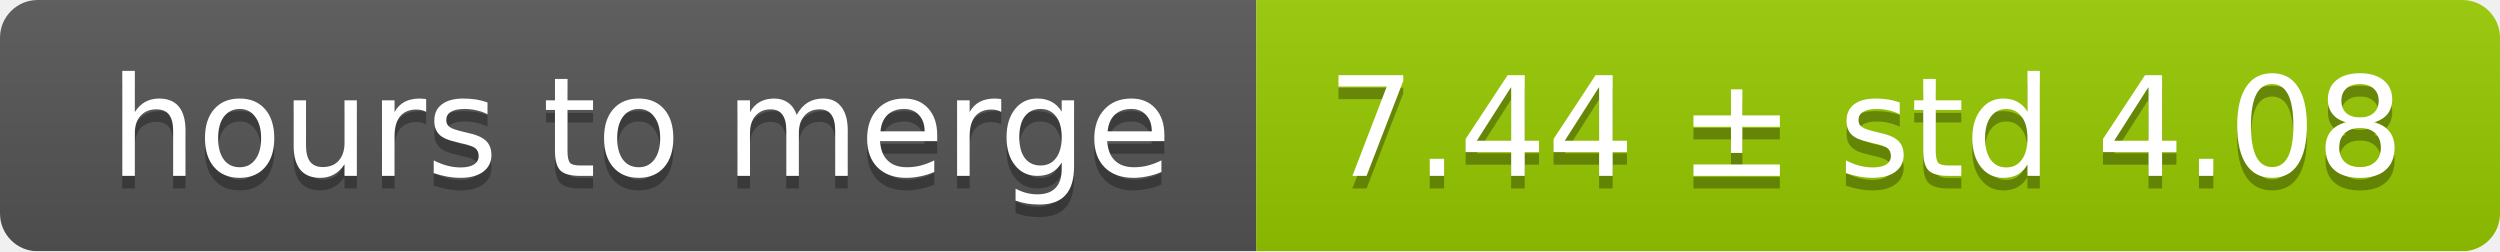
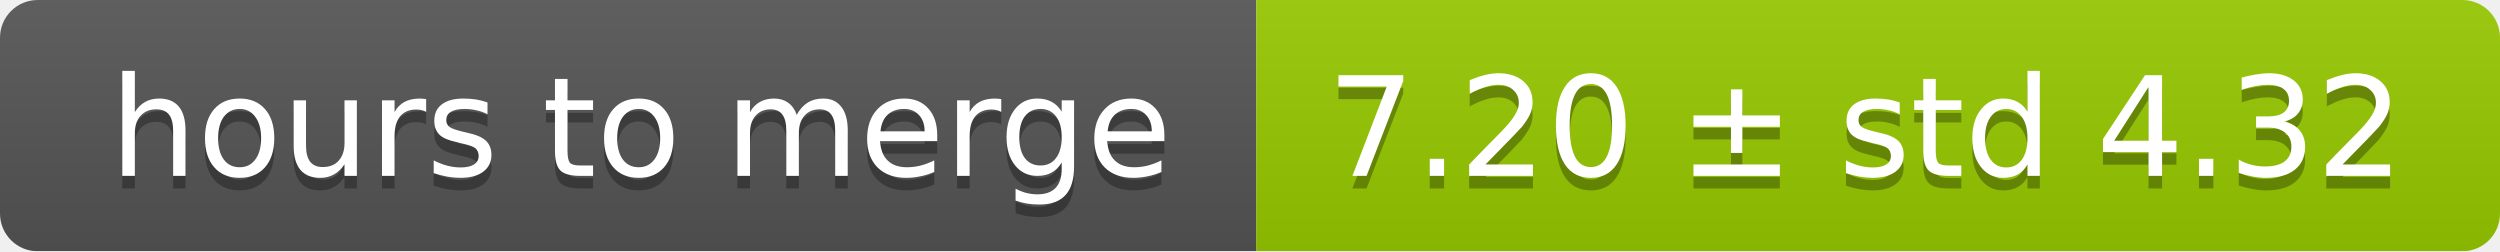
<svg xmlns="http://www.w3.org/2000/svg" width="199" height="20">
  <linearGradient id="smooth" x2="0" y2="100%">
    <stop offset="0" stop-color="#bbb" stop-opacity=".1" />
    <stop offset="1" stop-opacity=".1" />
  </linearGradient>
  <mask id="round">
    <rect width="199" height="20" rx="3" fill="#fff" />
  </mask>
  <g mask="url(#round)">
    <rect width="100" height="20" fill="#555" />
    <rect x="100" width="99" height="20" fill="#97ca00" />
    <rect width="199" height="20" fill="url(#smooth)" />
  </g>
  <g fill="#fff" text-anchor="middle" font-family="DejaVu Sans,Verdana,Geneva,sans-serif" font-size="11">
    <text x="51" y="15" fill="#010101" fill-opacity=".3">hours to merge</text>
    <text x="51" y="14">hours to merge</text>
-     <text x="148.5" y="15" fill="#010101" fill-opacity=".3">7.44 ± std 4.08</text>
-     <text x="148.5" y="14">7.44 ± std 4.08</text>
+     <text x="148.5" y="15" fill="#010101" fill-opacity=".3">7.20 ± std 4.32</text>
+     <text x="148.5" y="14">7.20 ± std 4.32</text>
  </g>
</svg>
